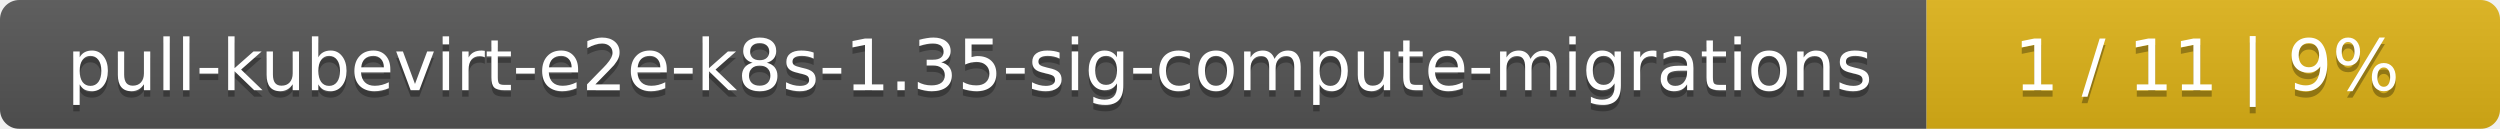
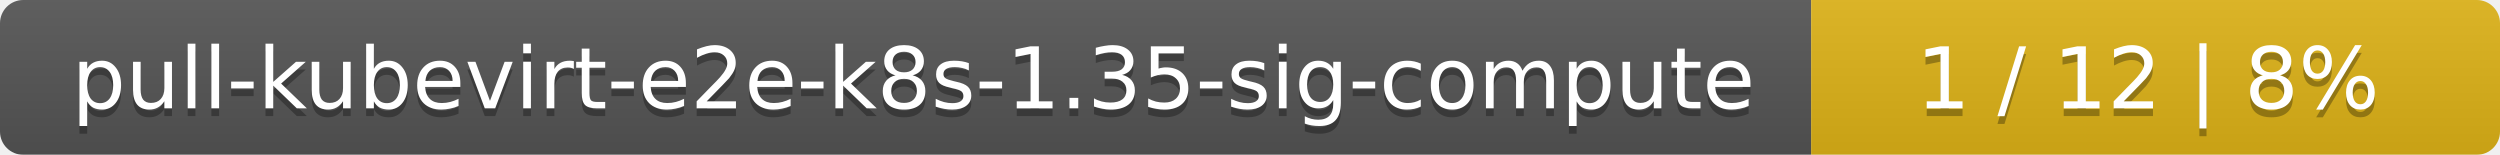
- <svg xmlns="http://www.w3.org/2000/svg" width="388" height="20">
+ <svg xmlns="http://www.w3.org/2000/svg" width="323" height="20">
  <linearGradient id="smooth" x2="0" y2="100%">
    <stop offset="0" stop-color="#bbb" stop-opacity=".1" />
    <stop offset="1" stop-opacity=".1" />
  </linearGradient>
  <mask id="round">
-     <rect width="388" height="20" rx="3" fill="#fff" />
+     <rect width="323" height="20" rx="3" fill="#fff" />
  </mask>
  <g mask="url(#round)">
-     <rect width="299" height="20" fill="#555" />
-     <rect x="299" width="89" height="20" fill="#dfb317" />
-     <rect width="388" height="20" fill="url(#smooth)" />
+     <rect width="234" height="20" fill="#555" />
+     <rect x="234" width="89" height="20" fill="#dfb317" />
+     <rect width="323" height="20" fill="url(#smooth)" />
  </g>
  <g fill="#fff" text-anchor="middle" font-family="DejaVu Sans,Verdana,Geneva,sans-serif" font-size="11">
-     <text x="150.5" y="15" fill="#010101" fill-opacity=".3">pull-kubevirt-e2e-k8s-1.35-sig-compute-migrations</text>
-     <text x="150.5" y="14">pull-kubevirt-e2e-k8s-1.35-sig-compute-migrations</text>
-     <text x="342.5" y="15" fill="#010101" fill-opacity=".3">1 / 11    |    9%</text>
-     <text x="342.5" y="14">1 / 11    |    9%</text>
+     <text x="118" y="15" fill="#010101" fill-opacity=".3">pull-kubevirt-e2e-k8s-1.35-sig-compute</text>
+     <text x="118" y="14">pull-kubevirt-e2e-k8s-1.35-sig-compute</text>
+     <text x="277.5" y="15" fill="#010101" fill-opacity=".3">1 / 12    |    8%</text>
+     <text x="277.5" y="14">1 / 12    |    8%</text>
  </g>
</svg>
